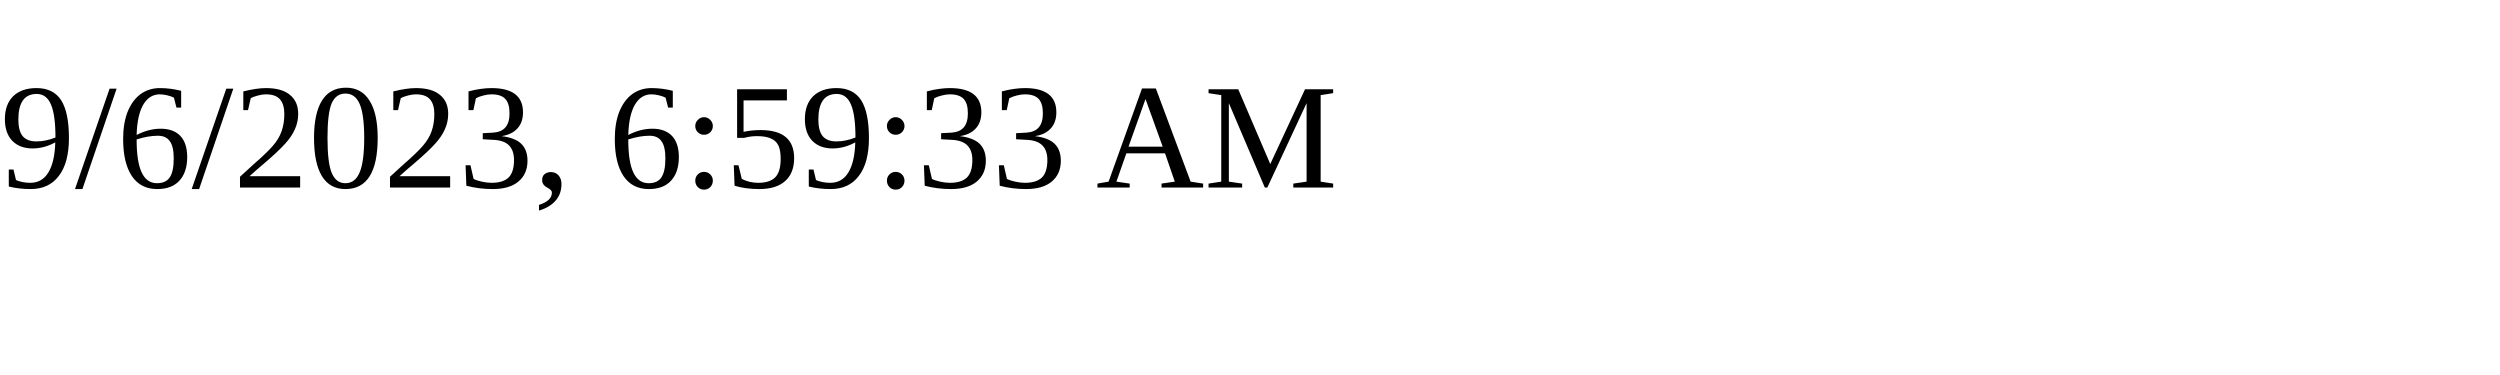
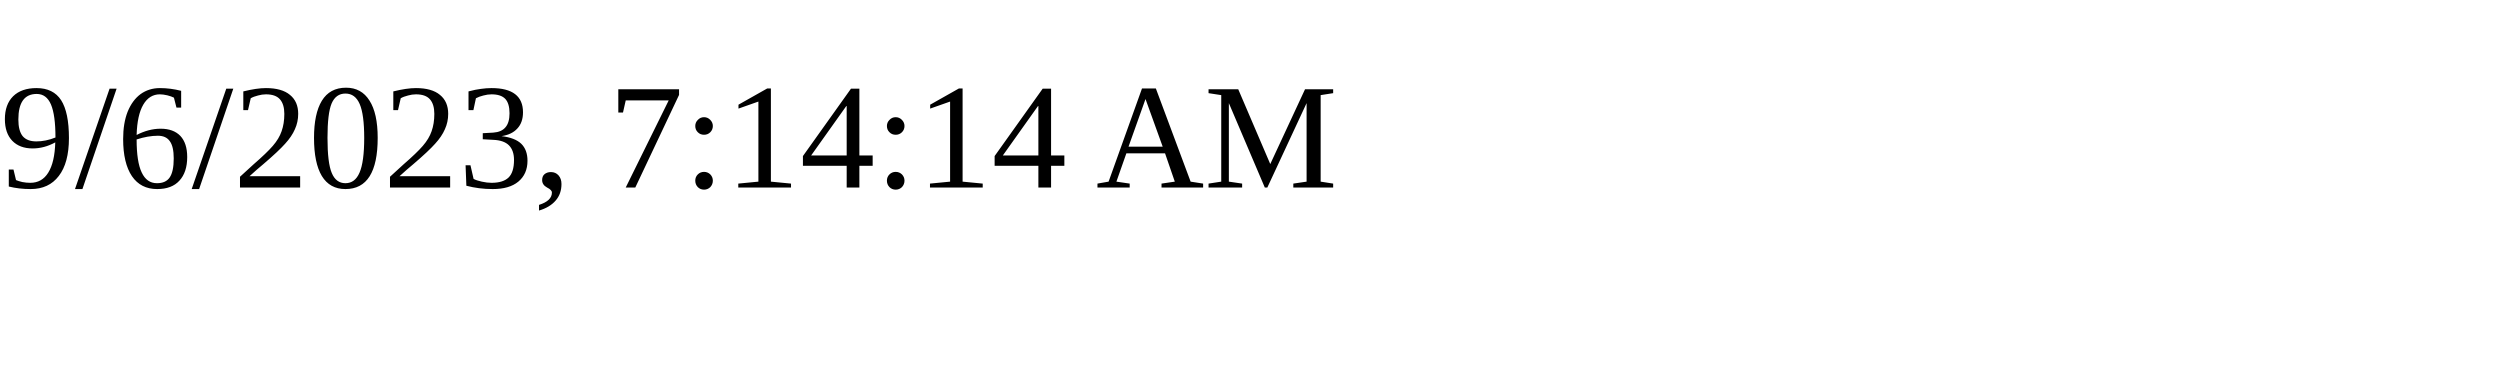
<svg xmlns="http://www.w3.org/2000/svg" height="30" width="200">
-   <text x="0" y="15">9/6/2023, 6:59:33 AM</text>
+   <text x="0" y="15">9/6/2023, 7:14:14 AM</text>
</svg>
